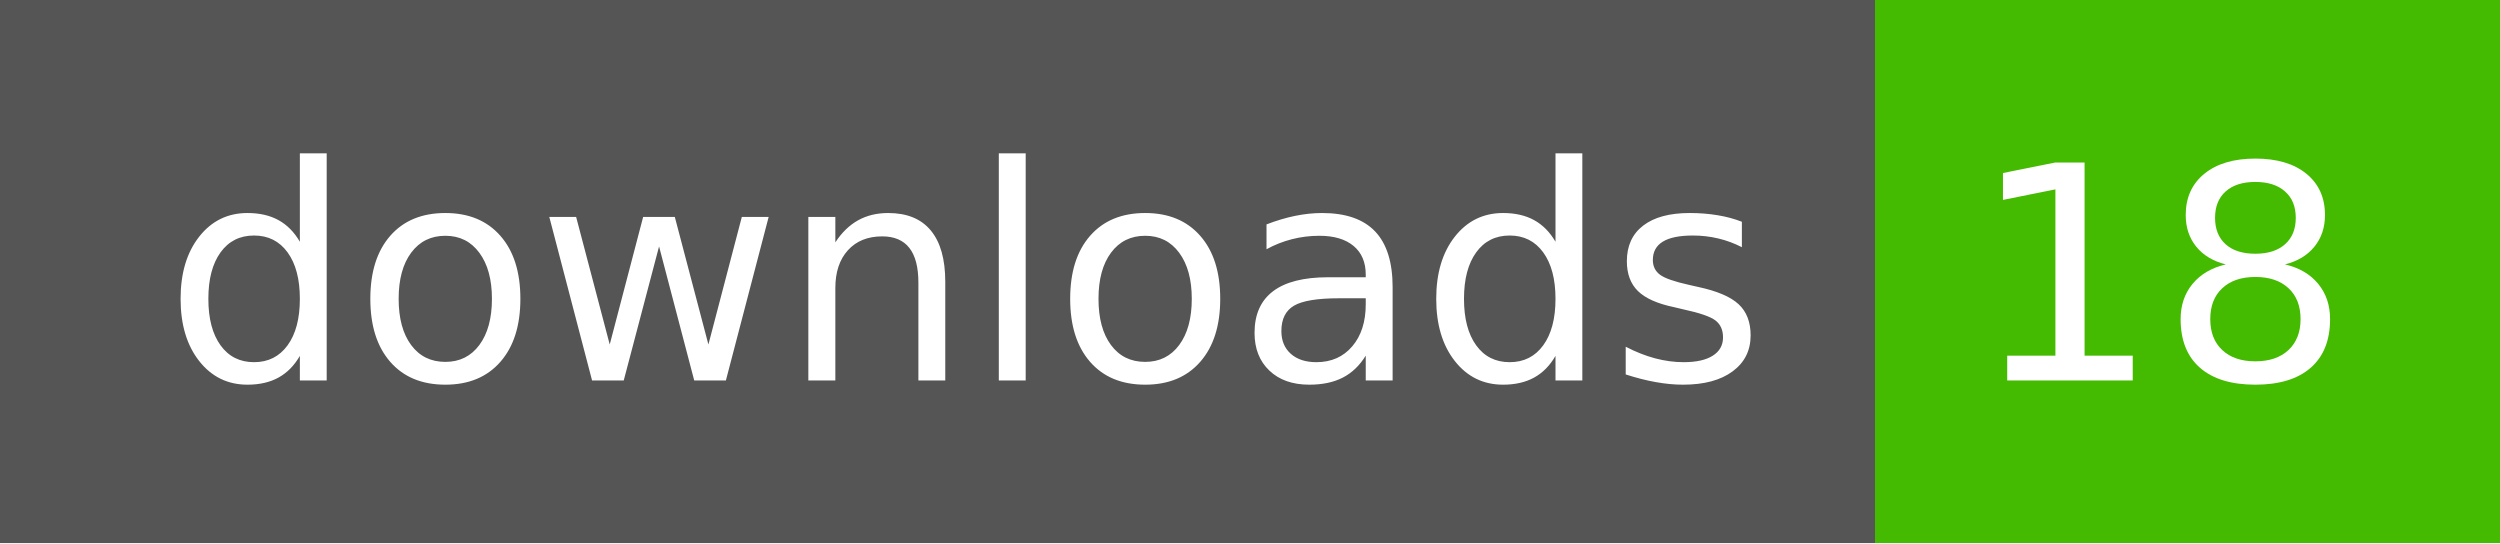
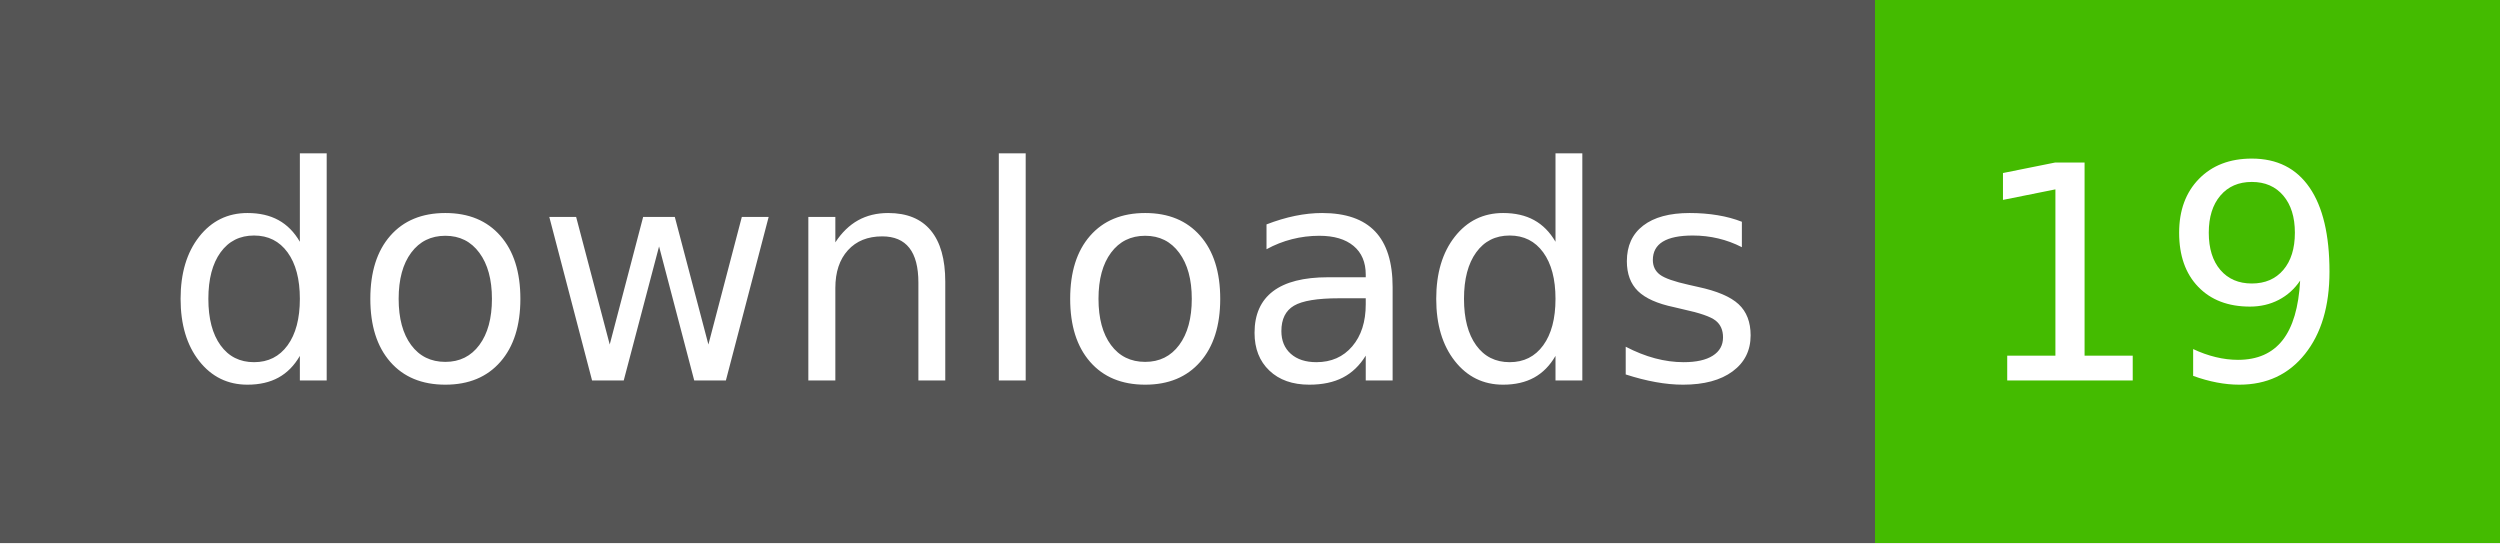
- <svg xmlns="http://www.w3.org/2000/svg" width="92" height="20" role="img" aria-label="downloads: 18">
+ <svg xmlns="http://www.w3.org/2000/svg" width="92" height="20" role="img" aria-label="downloads: 19">
  <g shape-rendering="crispEdges">
    <rect width="69" height="20" fill="#555" />
    <rect x="69" width="23" height="20" fill="#4b0" />
  </g>
  <g fill="#fff" text-anchor="middle" font-family="Verdana,Geneva,DejaVu Sans,sans-serif" text-rendering="geometricPrecision" font-size="110">
    <text x="355" y="140" textLength="590" transform="scale(.1)">downloads</text>
-     <text x="795" y="140" textLength="130" transform="scale(.1)">18</text>
+     <text x="795" y="140" textLength="130" transform="scale(.1)">19</text>
  </g>
</svg>
